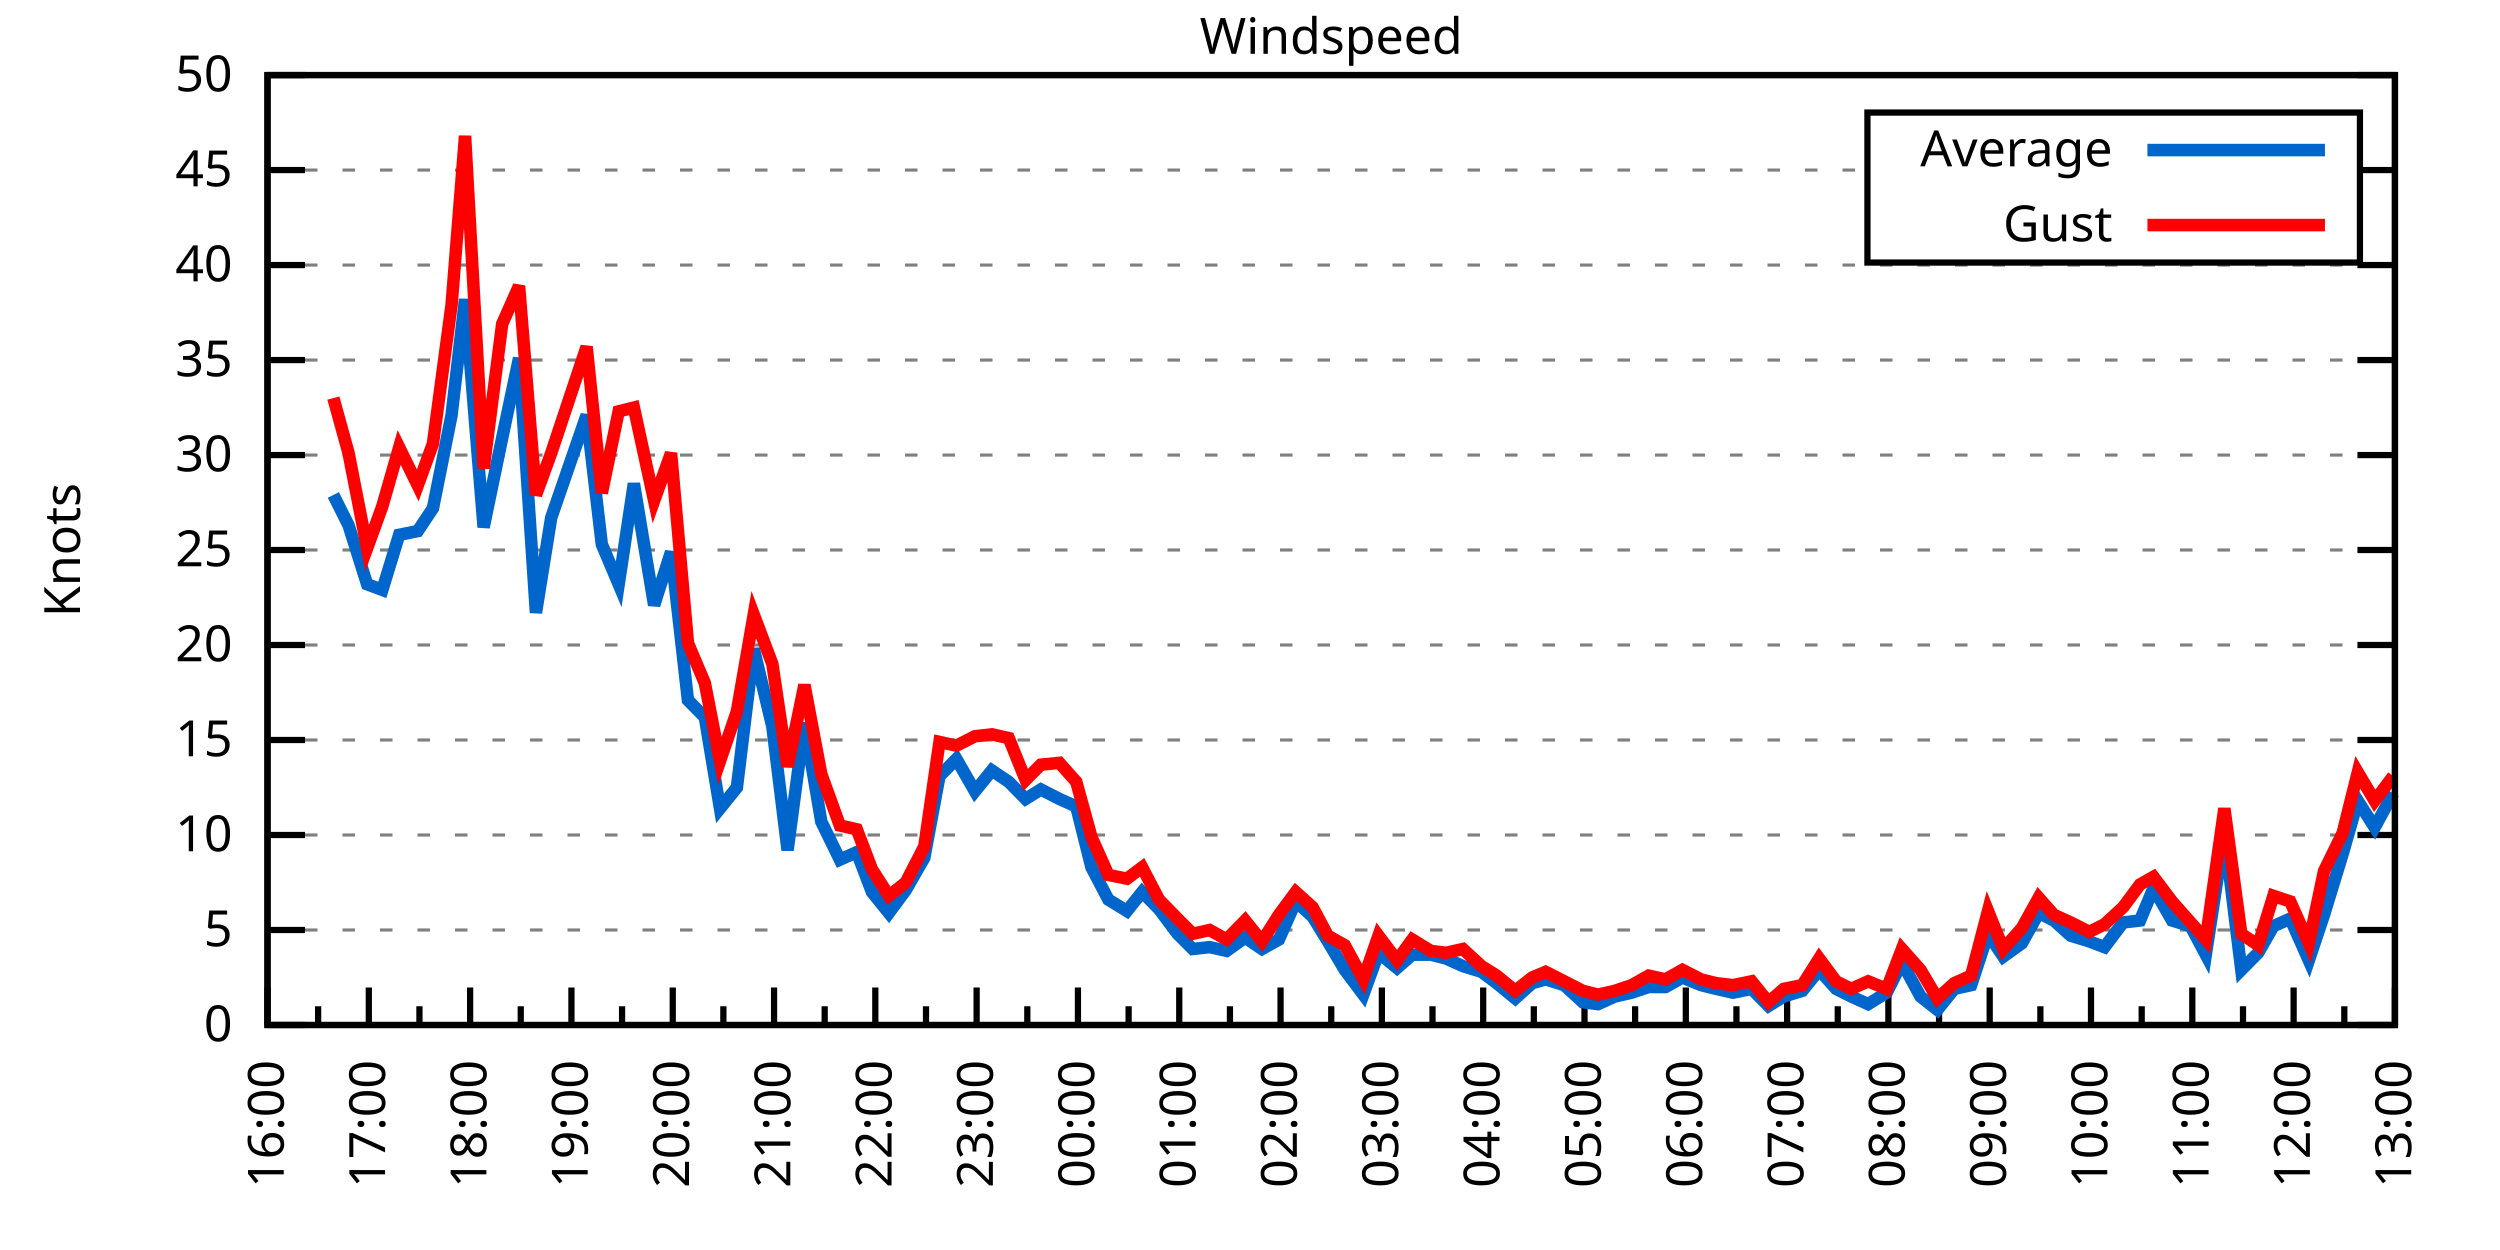
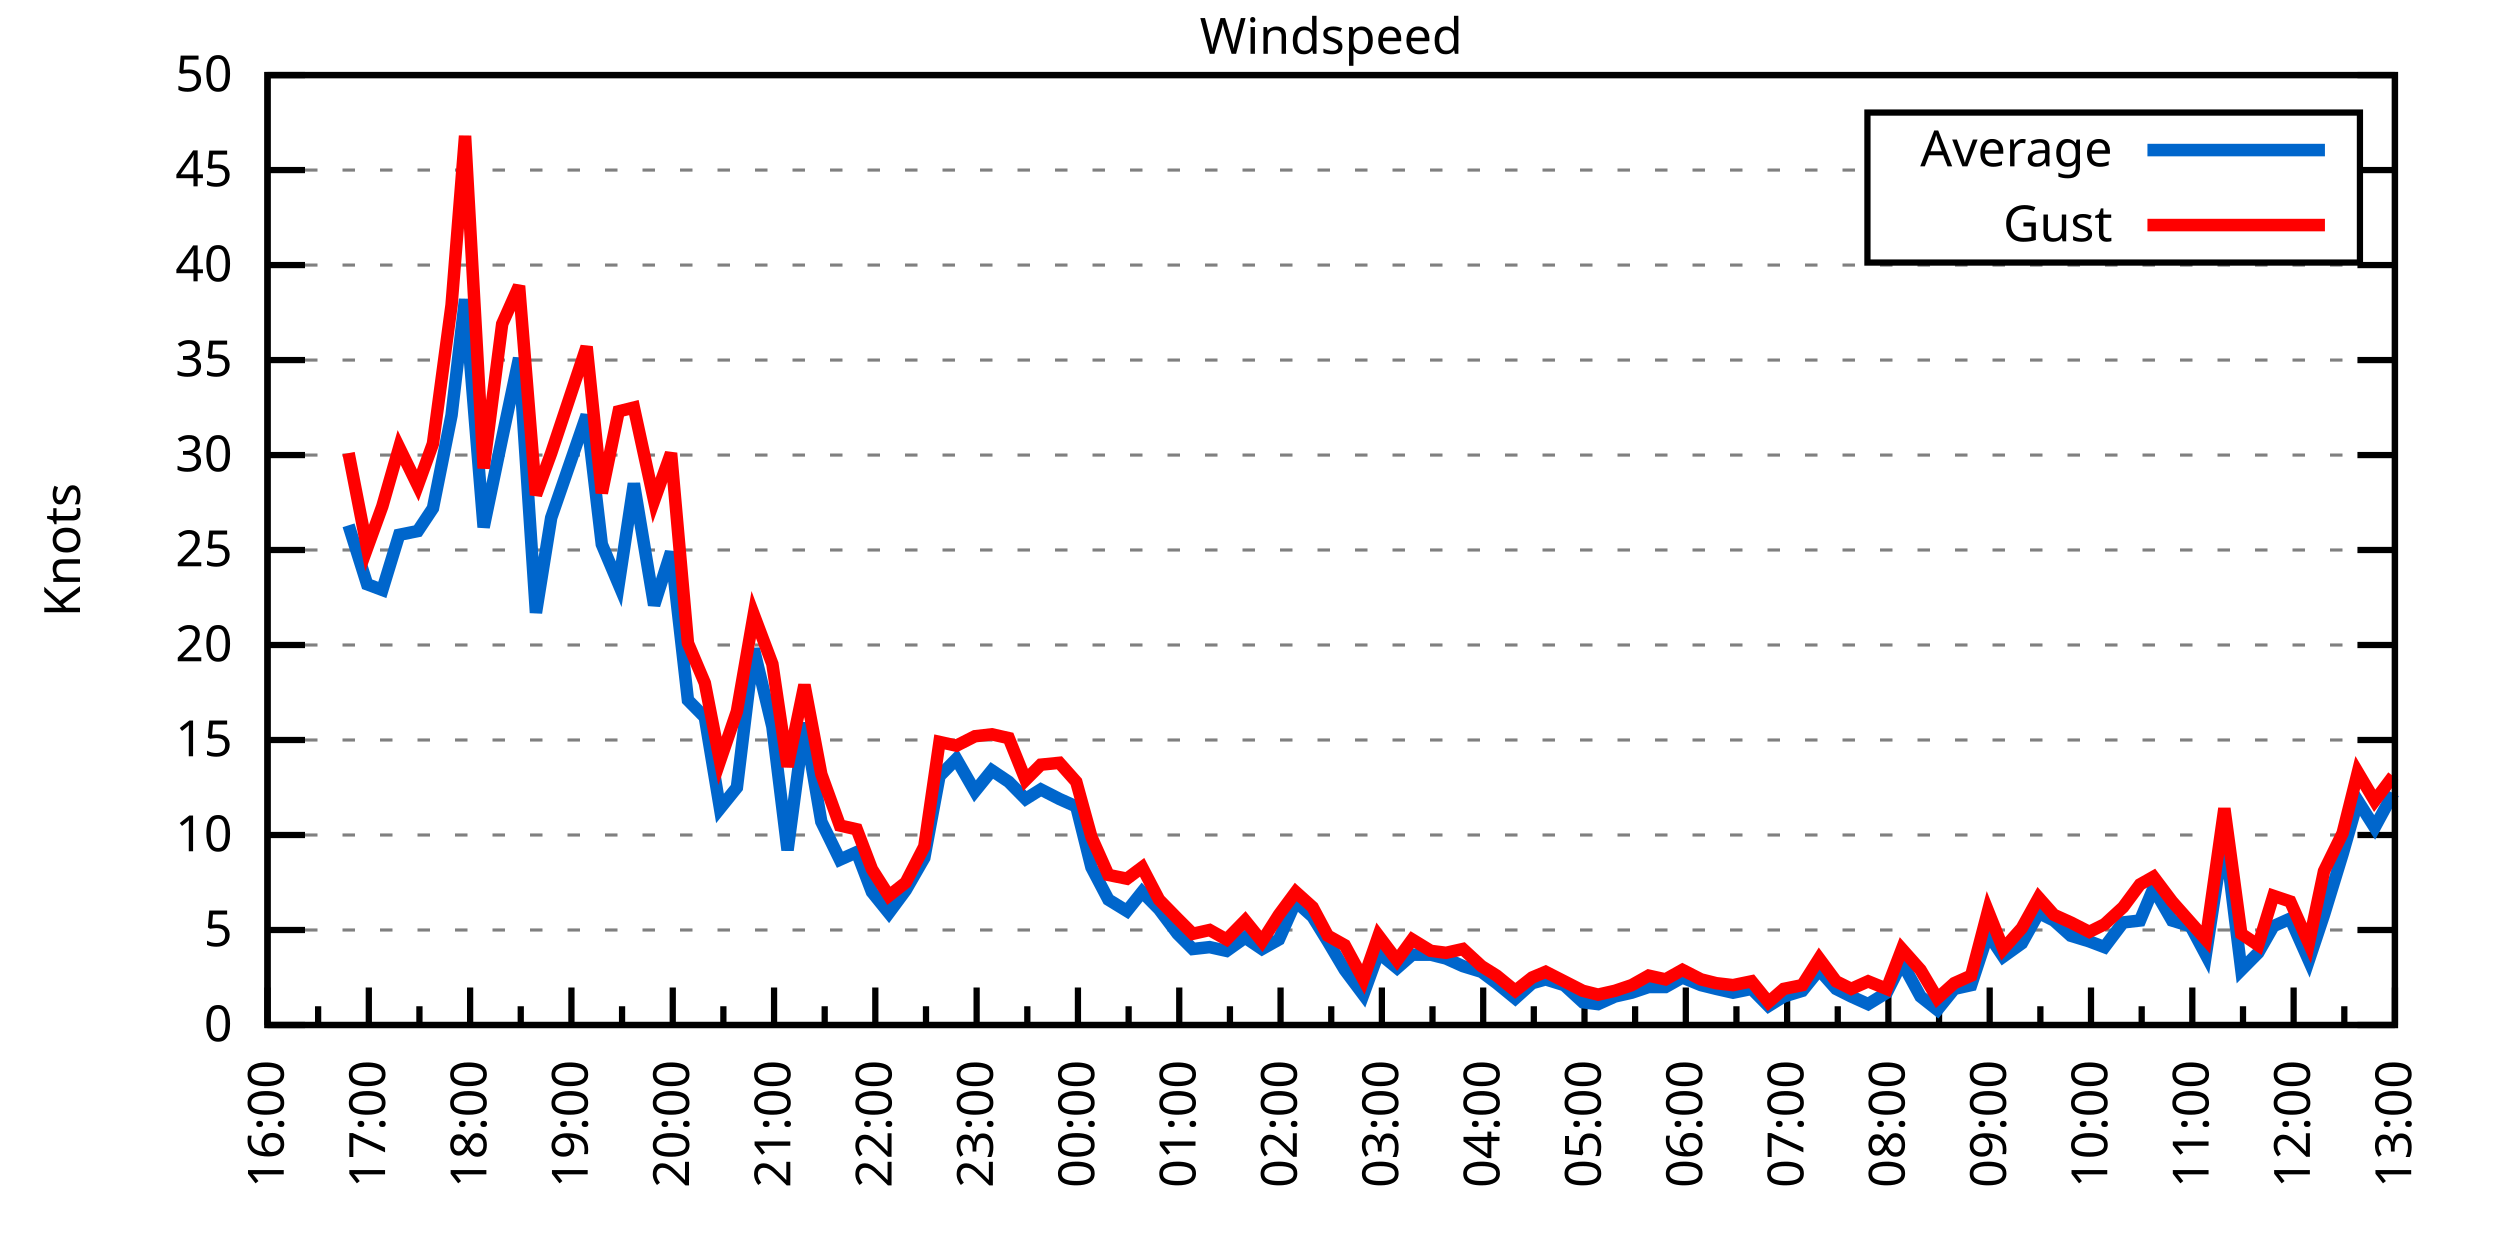
<svg xmlns="http://www.w3.org/2000/svg" xmlns:xlink="http://www.w3.org/1999/xlink" width="400" height="200" viewBox="0 0 400 200">
  <g id="gnuplot_canvas">
    <rect x="0" y="0" width="400" height="200" fill="none" />
    <defs>
      <circle id="gpDot" r="0.5" stroke-width="0.5" stroke="currentColor" />
      <path id="gpPt0" stroke-width="0.333" stroke="currentColor" d="M-1,0 h2 M0,-1 v2" />
      <path id="gpPt1" stroke-width="0.333" stroke="currentColor" d="M-1,-1 L1,1 M1,-1 L-1,1" />
      <path id="gpPt2" stroke-width="0.333" stroke="currentColor" d="M-1,0 L1,0 M0,-1 L0,1 M-1,-1 L1,1 M-1,1 L1,-1" />
      <rect id="gpPt3" stroke-width="0.333" stroke="currentColor" x="-1" y="-1" width="2" height="2" />
      <rect id="gpPt4" stroke-width="0.333" stroke="currentColor" fill="currentColor" x="-1" y="-1" width="2" height="2" />
      <circle id="gpPt5" stroke-width="0.333" stroke="currentColor" cx="0" cy="0" r="1" />
      <use xlink:href="#gpPt5" id="gpPt6" fill="currentColor" stroke="none" />
      <path id="gpPt7" stroke-width="0.333" stroke="currentColor" d="M0,-1.33 L-1.33,0.67 L1.33,0.67 z" />
      <use xlink:href="#gpPt7" id="gpPt8" fill="currentColor" stroke="none" />
      <use xlink:href="#gpPt7" id="gpPt9" stroke="currentColor" transform="rotate(180)" />
      <use xlink:href="#gpPt9" id="gpPt10" fill="currentColor" stroke="none" />
      <use xlink:href="#gpPt3" id="gpPt11" stroke="currentColor" transform="rotate(45)" />
      <use xlink:href="#gpPt11" id="gpPt12" fill="currentColor" stroke="none" />
      <path id="gpPt13" stroke-width="0.333" stroke="currentColor" d="M0,1.330 L1.265,0.411 L0.782,-1.067 L-0.782,-1.076 L-1.265,0.411 z" />
      <use xlink:href="#gpPt13" id="gpPt14" fill="currentColor" stroke="none" />
      <filter id="textbox" filterUnits="objectBoundingBox" x="0" y="0" height="1" width="1">
        <feFlood flood-color="white" flood-opacity="1" result="bgnd" />
        <feComposite in="SourceGraphic" in2="bgnd" operator="atop" />
      </filter>
      <filter id="greybox" filterUnits="objectBoundingBox" x="0" y="0" height="1" width="1">
        <feFlood flood-color="lightgrey" flood-opacity="1" result="grey" />
        <feComposite in="SourceGraphic" in2="grey" operator="atop" />
      </filter>
    </defs>
    <g fill="none" color="white" stroke="currentColor" stroke-width="1.00" stroke-linecap="butt" stroke-linejoin="miter">
</g>
    <g fill="none" color="black" stroke="currentColor" stroke-width="1.00" stroke-linecap="butt" stroke-linejoin="miter">
      <g stroke="none" shape-rendering="crispEdges">
        <polygon fill="rgb(255, 255, 255)" points="42.80,164.00 383.18,164.00 383.18,12.02 42.80,12.02 " />
      </g>
    </g>
    <g fill="none" color="black" stroke="currentColor" stroke-width="1.00" stroke-linecap="butt" stroke-linejoin="miter">
</g>
    <g fill="none" color="black" stroke="black" stroke-width="0.50" stroke-linecap="butt" stroke-linejoin="miter">
</g>
    <g fill="none" color="gray" stroke="currentColor" stroke-width="0.50" stroke-linecap="butt" stroke-linejoin="miter">
      <path stroke="gray" stroke-dasharray="2,4" class="gridline" d="M42.80,164.00 L383.19,164.00  " />
    </g>
    <g fill="none" color="gray" stroke="gray" stroke-width="1.00" stroke-linecap="butt" stroke-linejoin="miter">
</g>
    <g fill="none" color="black" stroke="currentColor" stroke-width="1.00" stroke-linecap="butt" stroke-linejoin="miter">
      <path stroke="black" d="M42.80,164.00 L48.80,164.00 M383.19,164.00 L377.19,164.00  " />
      <g transform="translate(37.20,166.60)" stroke="none" fill="black" font-family="Sans" font-size="8.00" text-anchor="end">
        <text>
          <tspan font-family="Sans"> 0</tspan>
        </text>
      </g>
    </g>
    <g fill="none" color="black" stroke="currentColor" stroke-width="1.00" stroke-linecap="butt" stroke-linejoin="miter">
</g>
    <g fill="none" color="black" stroke="black" stroke-width="0.50" stroke-linecap="butt" stroke-linejoin="miter">
</g>
    <g fill="none" color="gray" stroke="currentColor" stroke-width="0.50" stroke-linecap="butt" stroke-linejoin="miter">
      <path stroke="gray" stroke-dasharray="2,4" class="gridline" d="M42.80,148.80 L383.19,148.80  " />
    </g>
    <g fill="none" color="gray" stroke="gray" stroke-width="1.00" stroke-linecap="butt" stroke-linejoin="miter">
</g>
    <g fill="none" color="black" stroke="currentColor" stroke-width="1.00" stroke-linecap="butt" stroke-linejoin="miter">
      <path stroke="black" d="M42.80,148.80 L48.80,148.80 M383.19,148.80 L377.19,148.80  " />
      <g transform="translate(37.20,151.40)" stroke="none" fill="black" font-family="Sans" font-size="8.00" text-anchor="end">
        <text>
          <tspan font-family="Sans"> 5</tspan>
        </text>
      </g>
    </g>
    <g fill="none" color="black" stroke="currentColor" stroke-width="1.00" stroke-linecap="butt" stroke-linejoin="miter">
</g>
    <g fill="none" color="black" stroke="black" stroke-width="0.50" stroke-linecap="butt" stroke-linejoin="miter">
</g>
    <g fill="none" color="gray" stroke="currentColor" stroke-width="0.50" stroke-linecap="butt" stroke-linejoin="miter">
      <path stroke="gray" stroke-dasharray="2,4" class="gridline" d="M42.80,133.60 L383.19,133.60  " />
    </g>
    <g fill="none" color="gray" stroke="gray" stroke-width="1.00" stroke-linecap="butt" stroke-linejoin="miter">
</g>
    <g fill="none" color="black" stroke="currentColor" stroke-width="1.00" stroke-linecap="butt" stroke-linejoin="miter">
      <path stroke="black" d="M42.80,133.60 L48.80,133.60 M383.19,133.60 L377.19,133.60  " />
      <g transform="translate(37.20,136.20)" stroke="none" fill="black" font-family="Sans" font-size="8.00" text-anchor="end">
        <text>
          <tspan font-family="Sans"> 10</tspan>
        </text>
      </g>
    </g>
    <g fill="none" color="black" stroke="currentColor" stroke-width="1.00" stroke-linecap="butt" stroke-linejoin="miter">
</g>
    <g fill="none" color="black" stroke="black" stroke-width="0.50" stroke-linecap="butt" stroke-linejoin="miter">
</g>
    <g fill="none" color="gray" stroke="currentColor" stroke-width="0.50" stroke-linecap="butt" stroke-linejoin="miter">
      <path stroke="gray" stroke-dasharray="2,4" class="gridline" d="M42.80,118.40 L383.19,118.40  " />
    </g>
    <g fill="none" color="gray" stroke="gray" stroke-width="1.00" stroke-linecap="butt" stroke-linejoin="miter">
</g>
    <g fill="none" color="black" stroke="currentColor" stroke-width="1.00" stroke-linecap="butt" stroke-linejoin="miter">
      <path stroke="black" d="M42.80,118.40 L48.80,118.40 M383.19,118.40 L377.19,118.40  " />
      <g transform="translate(37.20,121.00)" stroke="none" fill="black" font-family="Sans" font-size="8.00" text-anchor="end">
        <text>
          <tspan font-family="Sans"> 15</tspan>
        </text>
      </g>
    </g>
    <g fill="none" color="black" stroke="currentColor" stroke-width="1.00" stroke-linecap="butt" stroke-linejoin="miter">
</g>
    <g fill="none" color="black" stroke="black" stroke-width="0.50" stroke-linecap="butt" stroke-linejoin="miter">
</g>
    <g fill="none" color="gray" stroke="currentColor" stroke-width="0.50" stroke-linecap="butt" stroke-linejoin="miter">
      <path stroke="gray" stroke-dasharray="2,4" class="gridline" d="M42.80,103.20 L383.19,103.20  " />
    </g>
    <g fill="none" color="gray" stroke="gray" stroke-width="1.00" stroke-linecap="butt" stroke-linejoin="miter">
</g>
    <g fill="none" color="black" stroke="currentColor" stroke-width="1.00" stroke-linecap="butt" stroke-linejoin="miter">
      <path stroke="black" d="M42.80,103.20 L48.80,103.20 M383.19,103.20 L377.19,103.20  " />
      <g transform="translate(37.20,105.80)" stroke="none" fill="black" font-family="Sans" font-size="8.00" text-anchor="end">
        <text>
          <tspan font-family="Sans"> 20</tspan>
        </text>
      </g>
    </g>
    <g fill="none" color="black" stroke="currentColor" stroke-width="1.00" stroke-linecap="butt" stroke-linejoin="miter">
</g>
    <g fill="none" color="black" stroke="black" stroke-width="0.50" stroke-linecap="butt" stroke-linejoin="miter">
</g>
    <g fill="none" color="gray" stroke="currentColor" stroke-width="0.50" stroke-linecap="butt" stroke-linejoin="miter">
      <path stroke="gray" stroke-dasharray="2,4" class="gridline" d="M42.80,88.00 L383.19,88.00  " />
    </g>
    <g fill="none" color="gray" stroke="gray" stroke-width="1.00" stroke-linecap="butt" stroke-linejoin="miter">
</g>
    <g fill="none" color="black" stroke="currentColor" stroke-width="1.00" stroke-linecap="butt" stroke-linejoin="miter">
      <path stroke="black" d="M42.80,88.00 L48.80,88.00 M383.19,88.00 L377.19,88.00  " />
      <g transform="translate(37.20,90.60)" stroke="none" fill="black" font-family="Sans" font-size="8.00" text-anchor="end">
        <text>
          <tspan font-family="Sans"> 25</tspan>
        </text>
      </g>
    </g>
    <g fill="none" color="black" stroke="currentColor" stroke-width="1.00" stroke-linecap="butt" stroke-linejoin="miter">
</g>
    <g fill="none" color="black" stroke="black" stroke-width="0.50" stroke-linecap="butt" stroke-linejoin="miter">
</g>
    <g fill="none" color="gray" stroke="currentColor" stroke-width="0.50" stroke-linecap="butt" stroke-linejoin="miter">
      <path stroke="gray" stroke-dasharray="2,4" class="gridline" d="M42.80,72.81 L383.19,72.81  " />
    </g>
    <g fill="none" color="gray" stroke="gray" stroke-width="1.00" stroke-linecap="butt" stroke-linejoin="miter">
</g>
    <g fill="none" color="black" stroke="currentColor" stroke-width="1.00" stroke-linecap="butt" stroke-linejoin="miter">
      <path stroke="black" d="M42.80,72.81 L48.80,72.81 M383.19,72.81 L377.19,72.81  " />
      <g transform="translate(37.20,75.41)" stroke="none" fill="black" font-family="Sans" font-size="8.00" text-anchor="end">
        <text>
          <tspan font-family="Sans"> 30</tspan>
        </text>
      </g>
    </g>
    <g fill="none" color="black" stroke="currentColor" stroke-width="1.00" stroke-linecap="butt" stroke-linejoin="miter">
</g>
    <g fill="none" color="black" stroke="black" stroke-width="0.50" stroke-linecap="butt" stroke-linejoin="miter">
</g>
    <g fill="none" color="gray" stroke="currentColor" stroke-width="0.50" stroke-linecap="butt" stroke-linejoin="miter">
      <path stroke="gray" stroke-dasharray="2,4" class="gridline" d="M42.80,57.61 L383.19,57.61  " />
    </g>
    <g fill="none" color="gray" stroke="gray" stroke-width="1.00" stroke-linecap="butt" stroke-linejoin="miter">
</g>
    <g fill="none" color="black" stroke="currentColor" stroke-width="1.00" stroke-linecap="butt" stroke-linejoin="miter">
      <path stroke="black" d="M42.80,57.61 L48.80,57.61 M383.19,57.61 L377.19,57.61  " />
      <g transform="translate(37.20,60.21)" stroke="none" fill="black" font-family="Sans" font-size="8.00" text-anchor="end">
        <text>
          <tspan font-family="Sans"> 35</tspan>
        </text>
      </g>
    </g>
    <g fill="none" color="black" stroke="currentColor" stroke-width="1.00" stroke-linecap="butt" stroke-linejoin="miter">
</g>
    <g fill="none" color="black" stroke="black" stroke-width="0.50" stroke-linecap="butt" stroke-linejoin="miter">
</g>
    <g fill="none" color="gray" stroke="currentColor" stroke-width="0.50" stroke-linecap="butt" stroke-linejoin="miter">
      <path stroke="gray" stroke-dasharray="2,4" class="gridline" d="M42.80,42.41 L383.19,42.41  " />
    </g>
    <g fill="none" color="gray" stroke="gray" stroke-width="1.00" stroke-linecap="butt" stroke-linejoin="miter">
</g>
    <g fill="none" color="black" stroke="currentColor" stroke-width="1.00" stroke-linecap="butt" stroke-linejoin="miter">
      <path stroke="black" d="M42.80,42.41 L48.80,42.41 M383.19,42.41 L377.19,42.41  " />
      <g transform="translate(37.20,45.01)" stroke="none" fill="black" font-family="Sans" font-size="8.00" text-anchor="end">
        <text>
          <tspan font-family="Sans"> 40</tspan>
        </text>
      </g>
    </g>
    <g fill="none" color="black" stroke="currentColor" stroke-width="1.00" stroke-linecap="butt" stroke-linejoin="miter">
</g>
    <g fill="none" color="black" stroke="black" stroke-width="0.50" stroke-linecap="butt" stroke-linejoin="miter">
</g>
    <g fill="none" color="gray" stroke="currentColor" stroke-width="0.50" stroke-linecap="butt" stroke-linejoin="miter">
      <path stroke="gray" stroke-dasharray="2,4" class="gridline" d="M42.80,27.21 L298.79,27.21 M377.59,27.21 L383.19,27.21  " />
    </g>
    <g fill="none" color="gray" stroke="gray" stroke-width="1.00" stroke-linecap="butt" stroke-linejoin="miter">
</g>
    <g fill="none" color="black" stroke="currentColor" stroke-width="1.00" stroke-linecap="butt" stroke-linejoin="miter">
      <path stroke="black" d="M42.80,27.21 L48.80,27.21 M383.19,27.21 L377.19,27.21  " />
      <g transform="translate(37.20,29.81)" stroke="none" fill="black" font-family="Sans" font-size="8.00" text-anchor="end">
        <text>
          <tspan font-family="Sans"> 45</tspan>
        </text>
      </g>
    </g>
    <g fill="none" color="black" stroke="currentColor" stroke-width="1.00" stroke-linecap="butt" stroke-linejoin="miter">
</g>
    <g fill="none" color="black" stroke="black" stroke-width="0.50" stroke-linecap="butt" stroke-linejoin="miter">
</g>
    <g fill="none" color="gray" stroke="currentColor" stroke-width="0.50" stroke-linecap="butt" stroke-linejoin="miter">
      <path stroke="gray" stroke-dasharray="2,4" class="gridline" d="M42.80,12.01 L383.19,12.01  " />
    </g>
    <g fill="none" color="gray" stroke="gray" stroke-width="1.00" stroke-linecap="butt" stroke-linejoin="miter">
</g>
    <g fill="none" color="black" stroke="currentColor" stroke-width="1.00" stroke-linecap="butt" stroke-linejoin="miter">
      <path stroke="black" d="M42.80,12.01 L48.80,12.01 M383.19,12.01 L377.19,12.01  " />
      <g transform="translate(37.20,14.61)" stroke="none" fill="black" font-family="Sans" font-size="8.00" text-anchor="end">
        <text>
          <tspan font-family="Sans"> 50</tspan>
        </text>
      </g>
    </g>
    <g fill="none" color="black" stroke="currentColor" stroke-width="1.00" stroke-linecap="butt" stroke-linejoin="miter">
      <path stroke="black" d="M42.80,164.00 L42.80,158.00  " />
      <g transform="translate(45.40,169.60) rotate(270)" stroke="none" fill="black" font-family="Sans" font-size="8.00" text-anchor="end">
        <text>
          <tspan font-family="Sans">16:00</tspan>
        </text>
      </g>
    </g>
    <g fill="none" color="black" stroke="currentColor" stroke-width="1.00" stroke-linecap="butt" stroke-linejoin="miter">
      <path stroke="black" d="M50.90,164.00 L50.90,161.00 M59.01,164.00 L59.01,158.00  " />
      <g transform="translate(61.61,169.60) rotate(270)" stroke="none" fill="black" font-family="Sans" font-size="8.00" text-anchor="end">
        <text>
          <tspan font-family="Sans">17:00</tspan>
        </text>
      </g>
    </g>
    <g fill="none" color="black" stroke="currentColor" stroke-width="1.00" stroke-linecap="butt" stroke-linejoin="miter">
      <path stroke="black" d="M67.11,164.00 L67.11,161.00 M75.22,164.00 L75.22,158.00  " />
      <g transform="translate(77.82,169.60) rotate(270)" stroke="none" fill="black" font-family="Sans" font-size="8.00" text-anchor="end">
        <text>
          <tspan font-family="Sans">18:00</tspan>
        </text>
      </g>
    </g>
    <g fill="none" color="black" stroke="currentColor" stroke-width="1.00" stroke-linecap="butt" stroke-linejoin="miter">
      <path stroke="black" d="M83.32,164.00 L83.32,161.00 M91.43,164.00 L91.43,158.00  " />
      <g transform="translate(94.03,169.60) rotate(270)" stroke="none" fill="black" font-family="Sans" font-size="8.00" text-anchor="end">
        <text>
          <tspan font-family="Sans">19:00</tspan>
        </text>
      </g>
    </g>
    <g fill="none" color="black" stroke="currentColor" stroke-width="1.00" stroke-linecap="butt" stroke-linejoin="miter">
      <path stroke="black" d="M99.53,164.00 L99.53,161.00 M107.64,164.00 L107.64,158.00  " />
      <g transform="translate(110.24,169.60) rotate(270)" stroke="none" fill="black" font-family="Sans" font-size="8.00" text-anchor="end">
        <text>
          <tspan font-family="Sans">20:00</tspan>
        </text>
      </g>
    </g>
    <g fill="none" color="black" stroke="currentColor" stroke-width="1.00" stroke-linecap="butt" stroke-linejoin="miter">
      <path stroke="black" d="M115.74,164.00 L115.74,161.00 M123.85,164.00 L123.85,158.00  " />
      <g transform="translate(126.45,169.60) rotate(270)" stroke="none" fill="black" font-family="Sans" font-size="8.00" text-anchor="end">
        <text>
          <tspan font-family="Sans">21:00</tspan>
        </text>
      </g>
    </g>
    <g fill="none" color="black" stroke="currentColor" stroke-width="1.00" stroke-linecap="butt" stroke-linejoin="miter">
      <path stroke="black" d="M131.95,164.00 L131.95,161.00 M140.05,164.00 L140.05,158.00  " />
      <g transform="translate(142.65,169.60) rotate(270)" stroke="none" fill="black" font-family="Sans" font-size="8.00" text-anchor="end">
        <text>
          <tspan font-family="Sans">22:00</tspan>
        </text>
      </g>
    </g>
    <g fill="none" color="black" stroke="currentColor" stroke-width="1.00" stroke-linecap="butt" stroke-linejoin="miter">
      <path stroke="black" d="M148.16,164.00 L148.16,161.00 M156.26,164.00 L156.26,158.00  " />
      <g transform="translate(158.86,169.60) rotate(270)" stroke="none" fill="black" font-family="Sans" font-size="8.00" text-anchor="end">
        <text>
          <tspan font-family="Sans">23:00</tspan>
        </text>
      </g>
    </g>
    <g fill="none" color="black" stroke="currentColor" stroke-width="1.00" stroke-linecap="butt" stroke-linejoin="miter">
      <path stroke="black" d="M164.37,164.00 L164.37,161.00 M172.47,164.00 L172.47,158.00  " />
      <g transform="translate(175.07,169.60) rotate(270)" stroke="none" fill="black" font-family="Sans" font-size="8.00" text-anchor="end">
        <text>
          <tspan font-family="Sans">00:00</tspan>
        </text>
      </g>
    </g>
    <g fill="none" color="black" stroke="currentColor" stroke-width="1.00" stroke-linecap="butt" stroke-linejoin="miter">
      <path stroke="black" d="M180.58,164.00 L180.58,161.00 M188.68,164.00 L188.68,158.00  " />
      <g transform="translate(191.28,169.60) rotate(270)" stroke="none" fill="black" font-family="Sans" font-size="8.00" text-anchor="end">
        <text>
          <tspan font-family="Sans">01:00</tspan>
        </text>
      </g>
    </g>
    <g fill="none" color="black" stroke="currentColor" stroke-width="1.00" stroke-linecap="butt" stroke-linejoin="miter">
      <path stroke="black" d="M196.79,164.00 L196.79,161.00 M204.89,164.00 L204.89,158.00  " />
      <g transform="translate(207.49,169.60) rotate(270)" stroke="none" fill="black" font-family="Sans" font-size="8.00" text-anchor="end">
        <text>
          <tspan font-family="Sans">02:00</tspan>
        </text>
      </g>
    </g>
    <g fill="none" color="black" stroke="currentColor" stroke-width="1.00" stroke-linecap="butt" stroke-linejoin="miter">
      <path stroke="black" d="M213.00,164.00 L213.00,161.00 M221.10,164.00 L221.10,158.00  " />
      <g transform="translate(223.70,169.60) rotate(270)" stroke="none" fill="black" font-family="Sans" font-size="8.00" text-anchor="end">
        <text>
          <tspan font-family="Sans">03:00</tspan>
        </text>
      </g>
    </g>
    <g fill="none" color="black" stroke="currentColor" stroke-width="1.00" stroke-linecap="butt" stroke-linejoin="miter">
      <path stroke="black" d="M229.20,164.00 L229.20,161.00 M237.31,164.00 L237.31,158.00  " />
      <g transform="translate(239.91,169.60) rotate(270)" stroke="none" fill="black" font-family="Sans" font-size="8.00" text-anchor="end">
        <text>
          <tspan font-family="Sans">04:00</tspan>
        </text>
      </g>
    </g>
    <g fill="none" color="black" stroke="currentColor" stroke-width="1.00" stroke-linecap="butt" stroke-linejoin="miter">
      <path stroke="black" d="M245.41,164.00 L245.41,161.00 M253.52,164.00 L253.52,158.00  " />
      <g transform="translate(256.12,169.60) rotate(270)" stroke="none" fill="black" font-family="Sans" font-size="8.00" text-anchor="end">
        <text>
          <tspan font-family="Sans">05:00</tspan>
        </text>
      </g>
    </g>
    <g fill="none" color="black" stroke="currentColor" stroke-width="1.00" stroke-linecap="butt" stroke-linejoin="miter">
      <path stroke="black" d="M261.62,164.00 L261.62,161.00 M269.73,164.00 L269.73,158.00  " />
      <g transform="translate(272.33,169.60) rotate(270)" stroke="none" fill="black" font-family="Sans" font-size="8.00" text-anchor="end">
        <text>
          <tspan font-family="Sans">06:00</tspan>
        </text>
      </g>
    </g>
    <g fill="none" color="black" stroke="currentColor" stroke-width="1.00" stroke-linecap="butt" stroke-linejoin="miter">
      <path stroke="black" d="M277.83,164.00 L277.83,161.00 M285.94,164.00 L285.94,158.00  " />
      <g transform="translate(288.54,169.60) rotate(270)" stroke="none" fill="black" font-family="Sans" font-size="8.00" text-anchor="end">
        <text>
          <tspan font-family="Sans">07:00</tspan>
        </text>
      </g>
    </g>
    <g fill="none" color="black" stroke="currentColor" stroke-width="1.00" stroke-linecap="butt" stroke-linejoin="miter">
      <path stroke="black" d="M294.04,164.00 L294.04,161.00 M302.14,164.00 L302.14,158.00  " />
      <g transform="translate(304.74,169.60) rotate(270)" stroke="none" fill="black" font-family="Sans" font-size="8.00" text-anchor="end">
        <text>
          <tspan font-family="Sans">08:00</tspan>
        </text>
      </g>
    </g>
    <g fill="none" color="black" stroke="currentColor" stroke-width="1.00" stroke-linecap="butt" stroke-linejoin="miter">
      <path stroke="black" d="M310.25,164.00 L310.25,161.00 M318.35,164.00 L318.35,158.00  " />
      <g transform="translate(320.95,169.60) rotate(270)" stroke="none" fill="black" font-family="Sans" font-size="8.00" text-anchor="end">
        <text>
          <tspan font-family="Sans">09:00</tspan>
        </text>
      </g>
    </g>
    <g fill="none" color="black" stroke="currentColor" stroke-width="1.00" stroke-linecap="butt" stroke-linejoin="miter">
      <path stroke="black" d="M326.46,164.00 L326.46,161.00 M334.56,164.00 L334.56,158.00  " />
      <g transform="translate(337.16,169.60) rotate(270)" stroke="none" fill="black" font-family="Sans" font-size="8.00" text-anchor="end">
        <text>
          <tspan font-family="Sans">10:00</tspan>
        </text>
      </g>
    </g>
    <g fill="none" color="black" stroke="currentColor" stroke-width="1.00" stroke-linecap="butt" stroke-linejoin="miter">
      <path stroke="black" d="M342.67,164.00 L342.67,161.00 M350.77,164.00 L350.77,158.00  " />
      <g transform="translate(353.37,169.60) rotate(270)" stroke="none" fill="black" font-family="Sans" font-size="8.00" text-anchor="end">
        <text>
          <tspan font-family="Sans">11:00</tspan>
        </text>
      </g>
    </g>
    <g fill="none" color="black" stroke="currentColor" stroke-width="1.00" stroke-linecap="butt" stroke-linejoin="miter">
      <path stroke="black" d="M358.88,164.00 L358.88,161.00 M366.98,164.00 L366.98,158.00  " />
      <g transform="translate(369.58,169.60) rotate(270)" stroke="none" fill="black" font-family="Sans" font-size="8.00" text-anchor="end">
        <text>
          <tspan font-family="Sans">12:00</tspan>
        </text>
      </g>
    </g>
    <g fill="none" color="black" stroke="currentColor" stroke-width="1.00" stroke-linecap="butt" stroke-linejoin="miter">
      <path stroke="black" d="M375.09,164.00 L375.09,161.00 M383.19,164.00 L383.19,158.00  " />
      <g transform="translate(385.79,169.60) rotate(270)" stroke="none" fill="black" font-family="Sans" font-size="8.00" text-anchor="end">
        <text>
          <tspan font-family="Sans">13:00</tspan>
        </text>
      </g>
    </g>
    <g fill="none" color="black" stroke="currentColor" stroke-width="1.00" stroke-linecap="butt" stroke-linejoin="miter">
</g>
    <g fill="none" color="black" stroke="currentColor" stroke-width="1.00" stroke-linecap="butt" stroke-linejoin="miter">
      <path stroke="black" d="M42.80,12.01 L42.80,164.00 L383.19,164.00 L383.19,12.01 L42.80,12.01 Z  " />
    </g>
    <g fill="none" color="black" stroke="currentColor" stroke-width="1.00" stroke-linecap="butt" stroke-linejoin="miter">
      <g transform="translate(12.80,88.01) rotate(270)" stroke="none" fill="black" font-family="Sans" font-size="8.00" text-anchor="middle">
        <text>
          <tspan font-family="Sans">Knots</tspan>
        </text>
      </g>
    </g>
    <g fill="none" color="black" stroke="currentColor" stroke-width="1.00" stroke-linecap="butt" stroke-linejoin="miter">
</g>
    <g fill="none" color="black" stroke="currentColor" stroke-width="1.00" stroke-linecap="butt" stroke-linejoin="miter">
      <path stroke="black" d="M298.79,42.01 L298.79,18.01 L377.59,18.01 L377.59,42.01 L298.79,42.01 Z  " />
    </g>
    <g id="Windspeed_plot_1">
      <g fill="none" color="white" stroke="black" stroke-width="2.00" stroke-linecap="butt" stroke-linejoin="miter">
</g>
      <g fill="none" color="black" stroke="currentColor" stroke-width="2.00" stroke-linecap="butt" stroke-linejoin="miter">
        <g transform="translate(337.99,26.61)" stroke="none" fill="black" font-family="Sans" font-size="8.00" text-anchor="end">
          <text>
            <tspan font-family="Sans">Average</tspan>
          </text>
        </g>
      </g>
      <g fill="none" color="black" stroke="currentColor" stroke-width="2.00" stroke-linecap="butt" stroke-linejoin="miter">
-         <path stroke="rgb(  0, 102, 204)" d="M343.59,24.01 L371.99,24.01 M53.34,79.19 L55.77,84.05 L58.74,93.48 L61.17,94.39 L63.87,85.57 L66.84,84.97   L69.27,81.32 L72.25,66.42 L74.41,47.88 L77.38,84.36 L80.35,70.07 L83.05,57.30 L85.75,98.04 L88.19,82.84   L93.86,66.42 L96.29,87.09 L98.99,93.48 L101.42,77.37 L104.66,96.82 L107.37,88.31 L110.07,112.02 L112.77,114.76   L115.20,129.35 L117.90,126.00 L120.60,103.81 L123.58,116.28 L126.01,136.03 L128.71,115.67 L131.41,131.47 L134.38,137.55   L137.08,136.34 L139.51,142.72 L142.22,146.07 L144.92,142.42 L147.89,137.25 L150.32,124.18 L153.02,121.44 L155.99,126.61   L158.69,123.27 L161.40,125.09 L164.10,127.83 L166.53,126.31 L169.50,127.83 L172.20,129.04 L174.63,138.77 L177.34,143.94   L180.31,145.76 L182.74,142.72 L185.44,145.46 L188.41,149.41 L190.84,151.84 L193.54,151.54 L196.25,152.14 L199.22,150.02   L201.92,151.84 L204.62,150.32 L207.32,144.24 L210.02,146.67 L212.45,150.62 L215.16,155.18 L218.13,159.14 L220.56,152.45   L223.53,154.88 L225.96,152.75 L228.93,152.75 L231.37,153.36 L234.07,154.58 L237.04,155.49 L239.47,157.31 L242.44,159.74   L245.14,157.31 L247.30,156.70 L250.28,157.62 L253.25,160.35 L255.68,160.66 L258.38,159.44 L261.08,158.83 L263.78,157.92   L266.48,157.92 L269.19,156.40 L272.16,157.62 L274.59,158.22 L277.29,158.83 L280.26,158.22 L282.96,160.96 L285.40,159.44   L288.37,158.53 L291.07,155.18 L293.77,158.22 L296.20,159.44 L298.90,160.66 L301.87,158.83 L304.31,153.97 L307.28,159.44   L309.98,161.57 L312.68,158.22 L315.38,157.62 L318.08,149.41 L320.52,153.06 L323.49,150.93 L326.19,146.07 L328.62,147.28   L331.32,149.71 L334.29,150.62 L336.72,151.54 L339.70,147.59 L342.40,147.28 L344.56,142.11 L347.53,147.28 L350.50,148.19   L352.93,152.75 L355.90,133.30 L358.61,155.18 L361.31,152.45 L363.74,148.19 L366.44,146.98 L369.41,153.66 L371.84,146.37   L374.82,136.64 L377.25,128.13 L379.95,132.39 L382.92,126.91  " />
+         <path stroke="rgb(  0, 102, 204)" d="M343.59,24.01 L371.99,24.01 M55.77,84.05 L58.74,93.48 L61.17,94.39 L63.87,85.57 L66.84,84.97 L69.27,81.32   L72.25,66.42 L74.41,47.88 L77.38,84.36 L80.35,70.07 L83.05,57.30 L85.75,98.04 L88.19,82.84 L93.86,66.42   L96.29,87.09 L98.99,93.48 L101.42,77.37 L104.66,96.82 L107.37,88.31 L110.07,112.02 L112.77,114.76 L115.20,129.35   L117.90,126.00 L120.60,103.81 L123.58,116.28 L126.01,136.03 L128.71,115.67 L131.41,131.47 L134.38,137.55 L137.08,136.34   L139.51,142.72 L142.22,146.07 L144.92,142.42 L147.89,137.25 L150.32,124.18 L153.02,121.44 L155.99,126.61 L158.69,123.27   L161.40,125.09 L164.10,127.83 L166.53,126.31 L169.50,127.83 L172.20,129.04 L174.63,138.77 L177.34,143.94 L180.31,145.76   L182.74,142.72 L185.44,145.46 L188.41,149.41 L190.84,151.84 L193.54,151.54 L196.25,152.14 L199.22,150.02 L201.92,151.84   L204.62,150.32 L207.32,144.24 L210.02,146.67 L212.45,150.62 L215.16,155.18 L218.13,159.14 L220.56,152.45 L223.53,154.88   L225.96,152.75 L228.93,152.75 L231.37,153.36 L234.07,154.58 L237.04,155.49 L239.47,157.31 L242.44,159.74 L245.14,157.31   L247.30,156.70 L250.28,157.62 L253.25,160.35 L255.68,160.66 L258.38,159.44 L261.08,158.83 L263.78,157.92 L266.48,157.92   L269.19,156.40 L272.16,157.62 L274.59,158.22 L277.29,158.83 L280.26,158.22 L282.96,160.96 L285.40,159.44 L288.37,158.53   L291.07,155.18 L293.77,158.22 L296.20,159.44 L298.90,160.66 L301.87,158.83 L304.31,153.97 L307.28,159.44 L309.98,161.57   L312.68,158.22 L315.38,157.62 L318.08,149.41 L320.52,153.06 L323.49,150.93 L326.19,146.07 L328.62,147.28 L331.32,149.71   L334.29,150.62 L336.72,151.54 L339.70,147.59 L342.40,147.28 L344.56,142.11 L347.53,147.28 L350.50,148.19 L352.93,152.75   L355.90,133.30 L358.61,155.18 L361.31,152.45 L363.74,148.19 L366.44,146.98 L369.41,153.66 L371.84,146.37 L374.82,136.64   L377.25,128.13 L379.95,132.39 L382.92,126.91  " />
      </g>
    </g>
    <g id="Windspeed_plot_2">
      <g fill="none" color="black" stroke="currentColor" stroke-width="2.00" stroke-linecap="butt" stroke-linejoin="miter">
        <g transform="translate(337.99,38.61)" stroke="none" fill="black" font-family="Sans" font-size="8.00" text-anchor="end">
          <text>
            <tspan font-family="Sans">Gust</tspan>
          </text>
        </g>
      </g>
      <g fill="none" color="black" stroke="currentColor" stroke-width="2.00" stroke-linecap="butt" stroke-linejoin="miter">
-         <path stroke="rgb(255,   0,   0)" d="M343.59,36.01 L371.99,36.01 M53.34,63.69 L55.77,72.50 L58.74,87.70 L61.17,81.01 L63.87,71.59 L66.84,77.67   L69.27,70.98 L72.25,48.79 L74.41,21.74 L77.38,74.93 L80.35,51.83 L83.05,45.75 L85.75,79.19 L88.19,72.50   L93.86,55.48 L96.29,78.89 L98.99,65.81 L101.42,65.21 L104.66,80.10 L107.37,72.50 L110.07,102.90 L112.77,109.28   L115.20,121.75 L117.90,113.84 L120.60,98.34 L123.58,106.24 L126.01,122.66 L128.71,109.59 L131.41,123.87 L134.38,132.08   L137.08,132.69 L139.51,139.07 L142.22,143.33 L144.92,141.20 L147.89,135.43 L150.32,118.71 L153.02,119.31 L155.99,117.80   L158.69,117.49 L161.40,118.10 L164.10,124.79 L166.53,122.35 L169.50,122.05 L172.20,125.09 L174.63,133.91 L177.34,139.99   L180.31,140.59 L182.74,138.77 L185.44,143.94 L188.41,146.98 L190.84,149.41 L193.54,148.80 L196.25,150.32 L199.22,147.28   L201.92,150.62 L204.62,146.37 L207.32,142.72 L210.02,145.15 L212.45,149.71 L215.16,151.23 L218.13,156.70 L220.56,149.71   L223.53,153.66 L225.96,150.32 L228.93,152.14 L231.37,152.45 L234.07,151.84 L237.04,154.58 L239.47,156.10 L242.44,158.53   L245.14,156.40 L247.30,155.49 L250.28,157.01 L253.25,158.53 L255.68,159.14 L258.38,158.53 L261.08,157.62 L263.78,156.10   L266.48,156.70 L269.19,155.18 L272.16,156.70 L274.59,157.31 L277.29,157.62 L280.26,157.01 L282.96,160.35 L285.40,158.22   L288.37,157.62 L291.07,153.36 L293.77,157.01 L296.20,158.22 L298.90,157.01 L301.87,158.22 L304.31,151.84 L307.28,155.18   L309.98,159.74 L312.68,157.31 L315.38,156.10 L318.08,145.76 L320.52,151.84 L323.49,148.50 L326.19,143.63 L328.62,146.37   L331.32,147.59 L334.29,149.10 L336.72,147.89 L339.70,145.15 L342.40,141.51 L344.56,140.29 L347.53,144.24 L350.50,147.59   L352.93,150.32 L355.90,129.35 L358.61,149.41 L361.31,151.23 L363.74,143.33 L366.44,144.24 L369.41,150.93 L371.84,139.38   L374.82,133.30 L377.25,123.57 L379.95,128.13 L382.92,124.18  " />
+         <path stroke="rgb(255,   0,   0)" d="M343.59,36.01 L371.99,36.01 M55.77,72.50 L58.74,87.70 L61.17,81.01 L63.87,71.59 L66.84,77.67 L69.27,70.98   L72.25,48.79 L74.41,21.74 L77.38,74.93 L80.35,51.83 L83.05,45.75 L85.75,79.19 L88.19,72.50 L93.86,55.48   L96.29,78.89 L98.99,65.81 L101.42,65.21 L104.66,80.10 L107.37,72.50 L110.07,102.90 L112.77,109.28 L115.20,121.75   L117.90,113.84 L120.60,98.34 L123.58,106.24 L126.01,122.66 L128.71,109.59 L131.41,123.87 L134.38,132.08 L137.08,132.69   L139.51,139.07 L142.22,143.33 L144.92,141.20 L147.89,135.43 L150.32,118.71 L153.02,119.31 L155.99,117.80 L158.69,117.49   L161.40,118.10 L164.10,124.79 L166.53,122.35 L169.50,122.05 L172.20,125.09 L174.63,133.91 L177.34,139.99 L180.31,140.59   L182.74,138.77 L185.44,143.94 L188.41,146.98 L190.84,149.41 L193.54,148.80 L196.25,150.32 L199.22,147.28 L201.92,150.62   L204.62,146.37 L207.32,142.72 L210.02,145.15 L212.45,149.71 L215.16,151.23 L218.13,156.70 L220.56,149.71 L223.53,153.66   L225.96,150.32 L228.93,152.14 L231.37,152.45 L234.07,151.84 L237.04,154.58 L239.47,156.10 L242.44,158.53 L245.14,156.40   L247.30,155.49 L250.28,157.01 L253.25,158.53 L255.68,159.14 L258.38,158.53 L261.08,157.62 L263.78,156.10 L266.48,156.70   L269.19,155.18 L272.16,156.70 L274.59,157.31 L277.29,157.62 L280.26,157.01 L282.96,160.35 L285.40,158.22 L288.37,157.62   L291.07,153.36 L293.77,157.01 L296.20,158.22 L298.90,157.01 L301.87,158.22 L304.31,151.84 L307.28,155.18 L309.98,159.74   L312.68,157.31 L315.38,156.10 L318.08,145.76 L320.52,151.84 L323.49,148.50 L326.19,143.63 L328.62,146.37 L331.32,147.59   L334.29,149.10 L336.72,147.89 L339.70,145.15 L342.40,141.51 L344.56,140.29 L347.53,144.24 L350.50,147.59 L352.93,150.32   L355.90,129.35 L358.61,149.41 L361.31,151.23 L363.74,143.33 L366.44,144.24 L369.41,150.93 L371.84,139.38 L374.82,133.30   L377.25,123.57 L379.95,128.13 L382.92,124.18  " />
      </g>
    </g>
    <g fill="none" color="black" stroke="currentColor" stroke-width="2.00" stroke-linecap="butt" stroke-linejoin="miter">
</g>
    <g fill="none" color="black" stroke="black" stroke-width="1.00" stroke-linecap="butt" stroke-linejoin="miter">
</g>
    <g fill="none" color="black" stroke="currentColor" stroke-width="1.00" stroke-linecap="butt" stroke-linejoin="miter">
      <path stroke="black" d="M42.80,12.01 L42.80,164.00 L383.19,164.00 L383.19,12.01 L42.80,12.01 Z  " />
    </g>
    <g fill="none" color="black" stroke="currentColor" stroke-width="1.00" stroke-linecap="butt" stroke-linejoin="miter">
      <g transform="translate(212.99,8.61)" stroke="none" fill="black" font-family="Sans" font-size="8.00" text-anchor="middle">
        <text>
          <tspan font-family="Sans">Windspeed</tspan>
        </text>
      </g>
    </g>
    <g fill="none" color="black" stroke="currentColor" stroke-width="1.00" stroke-linecap="butt" stroke-linejoin="miter">
</g>
  </g>
</svg>
